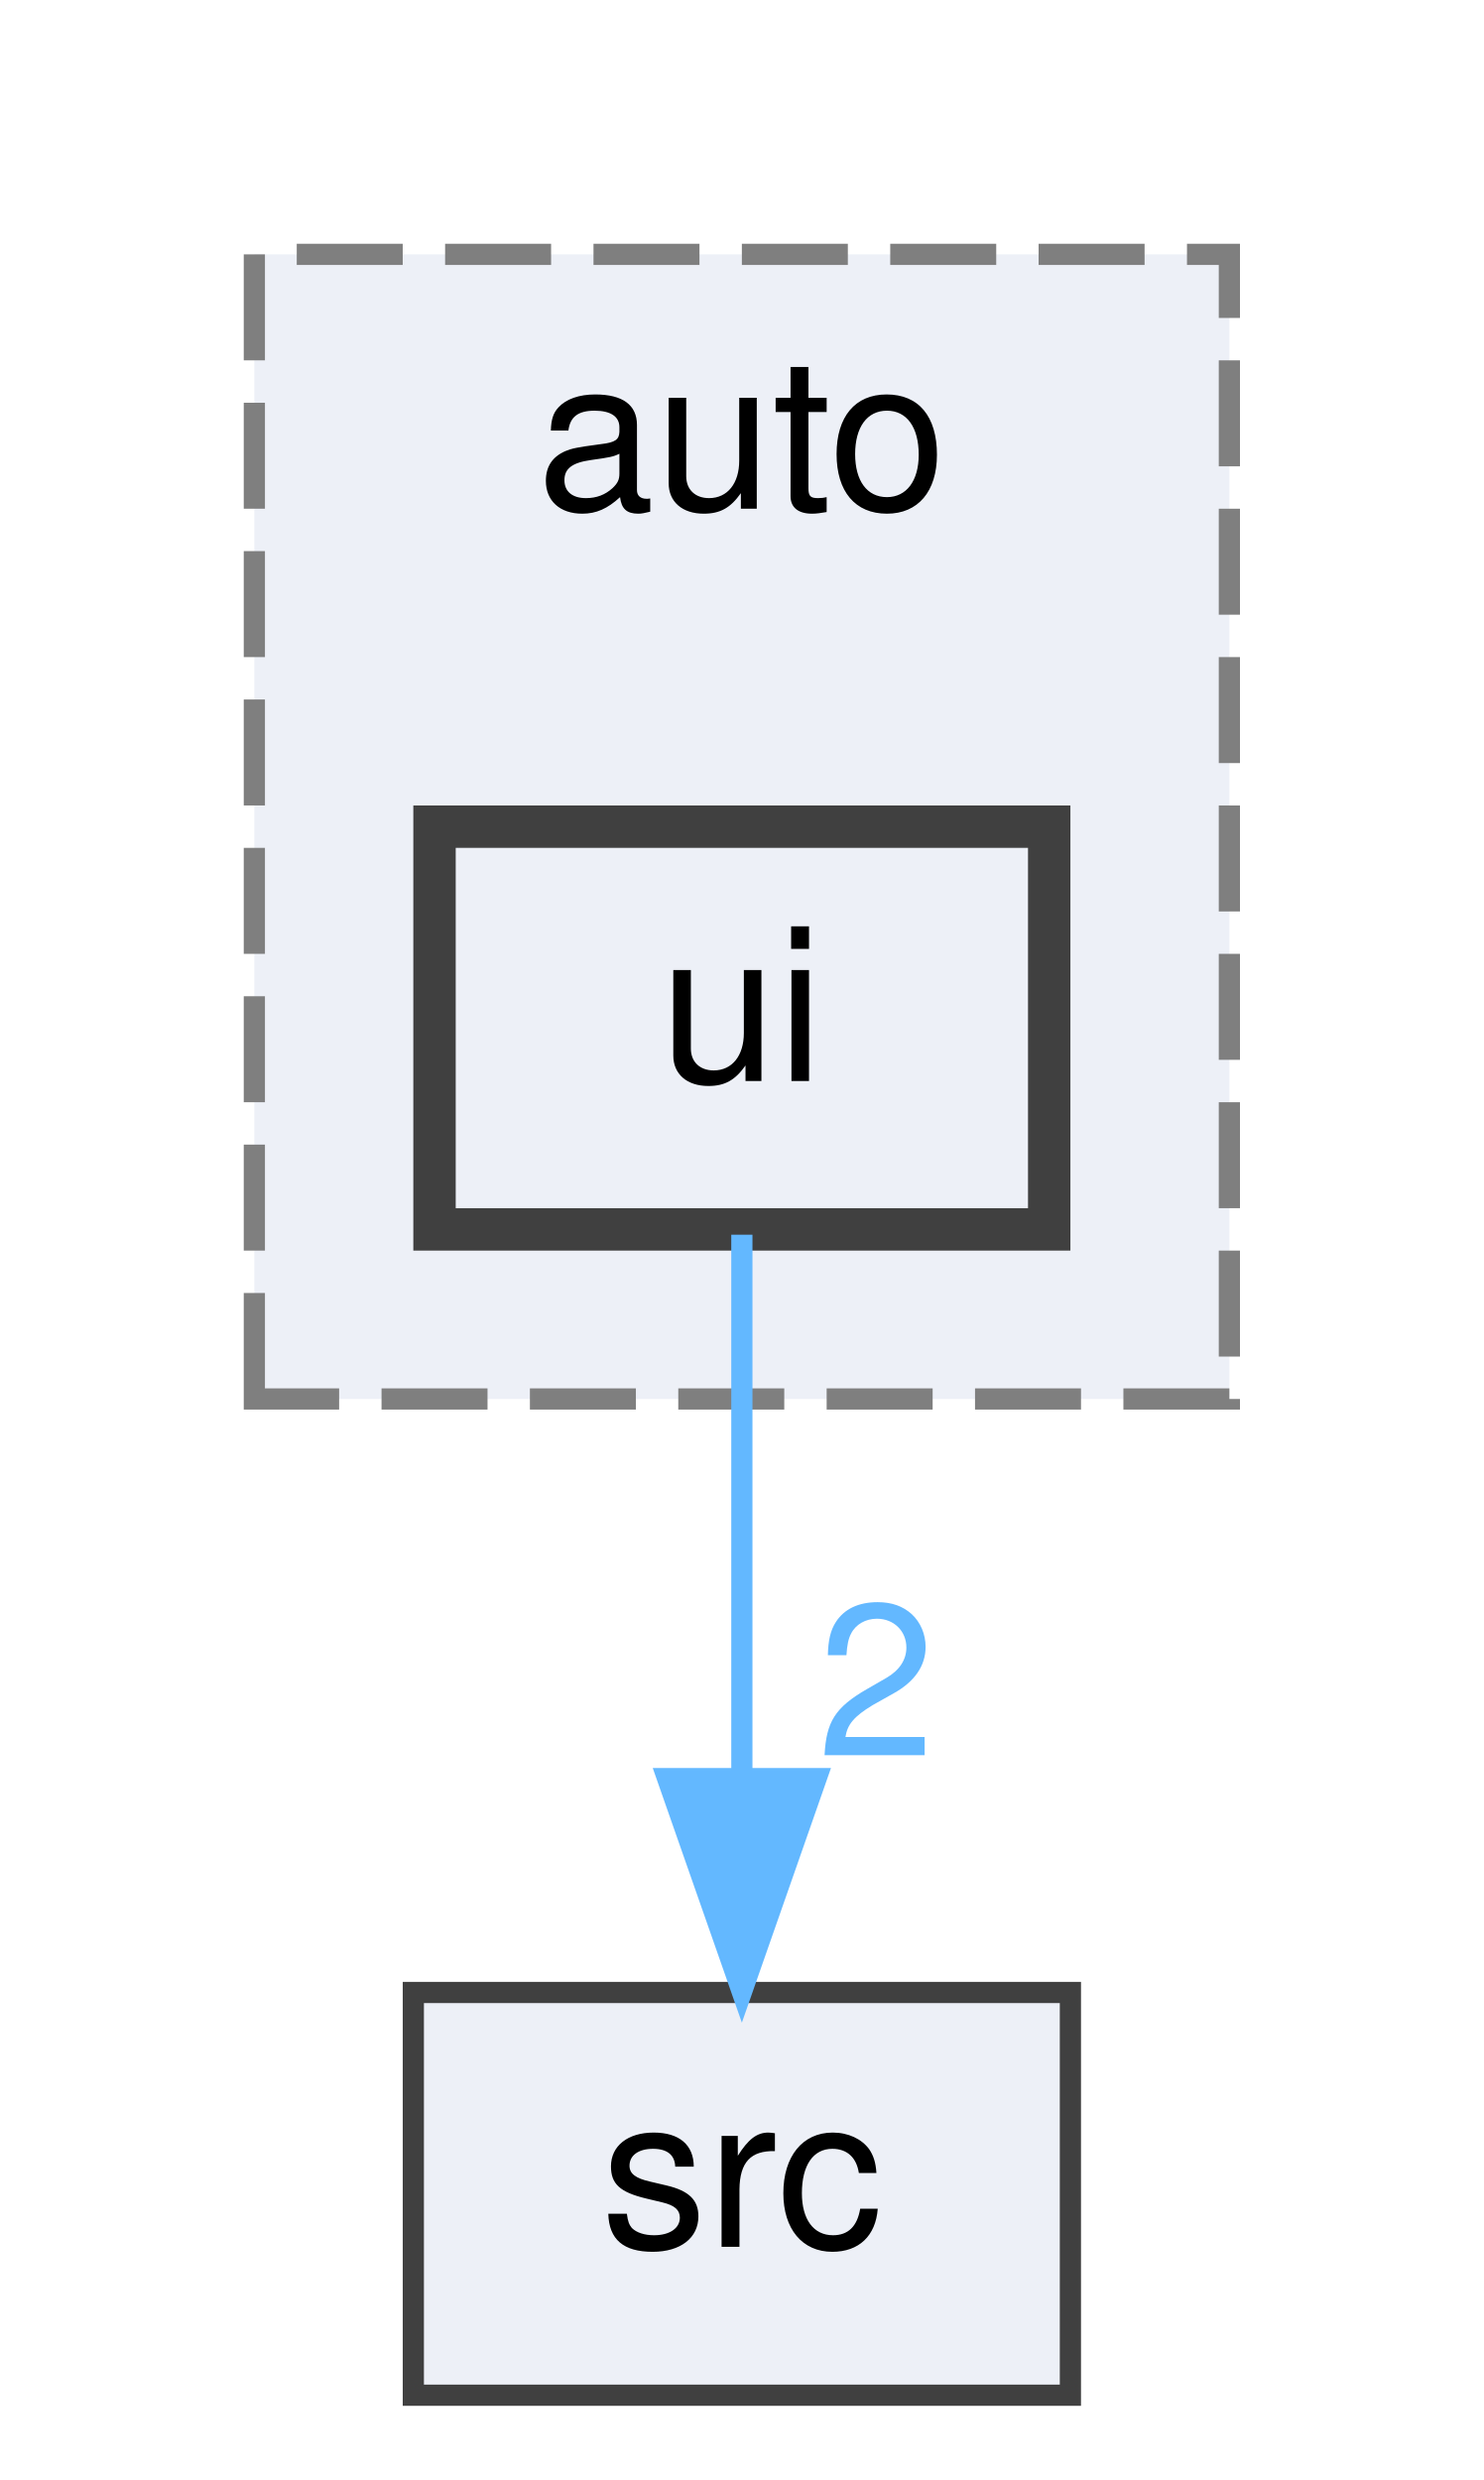
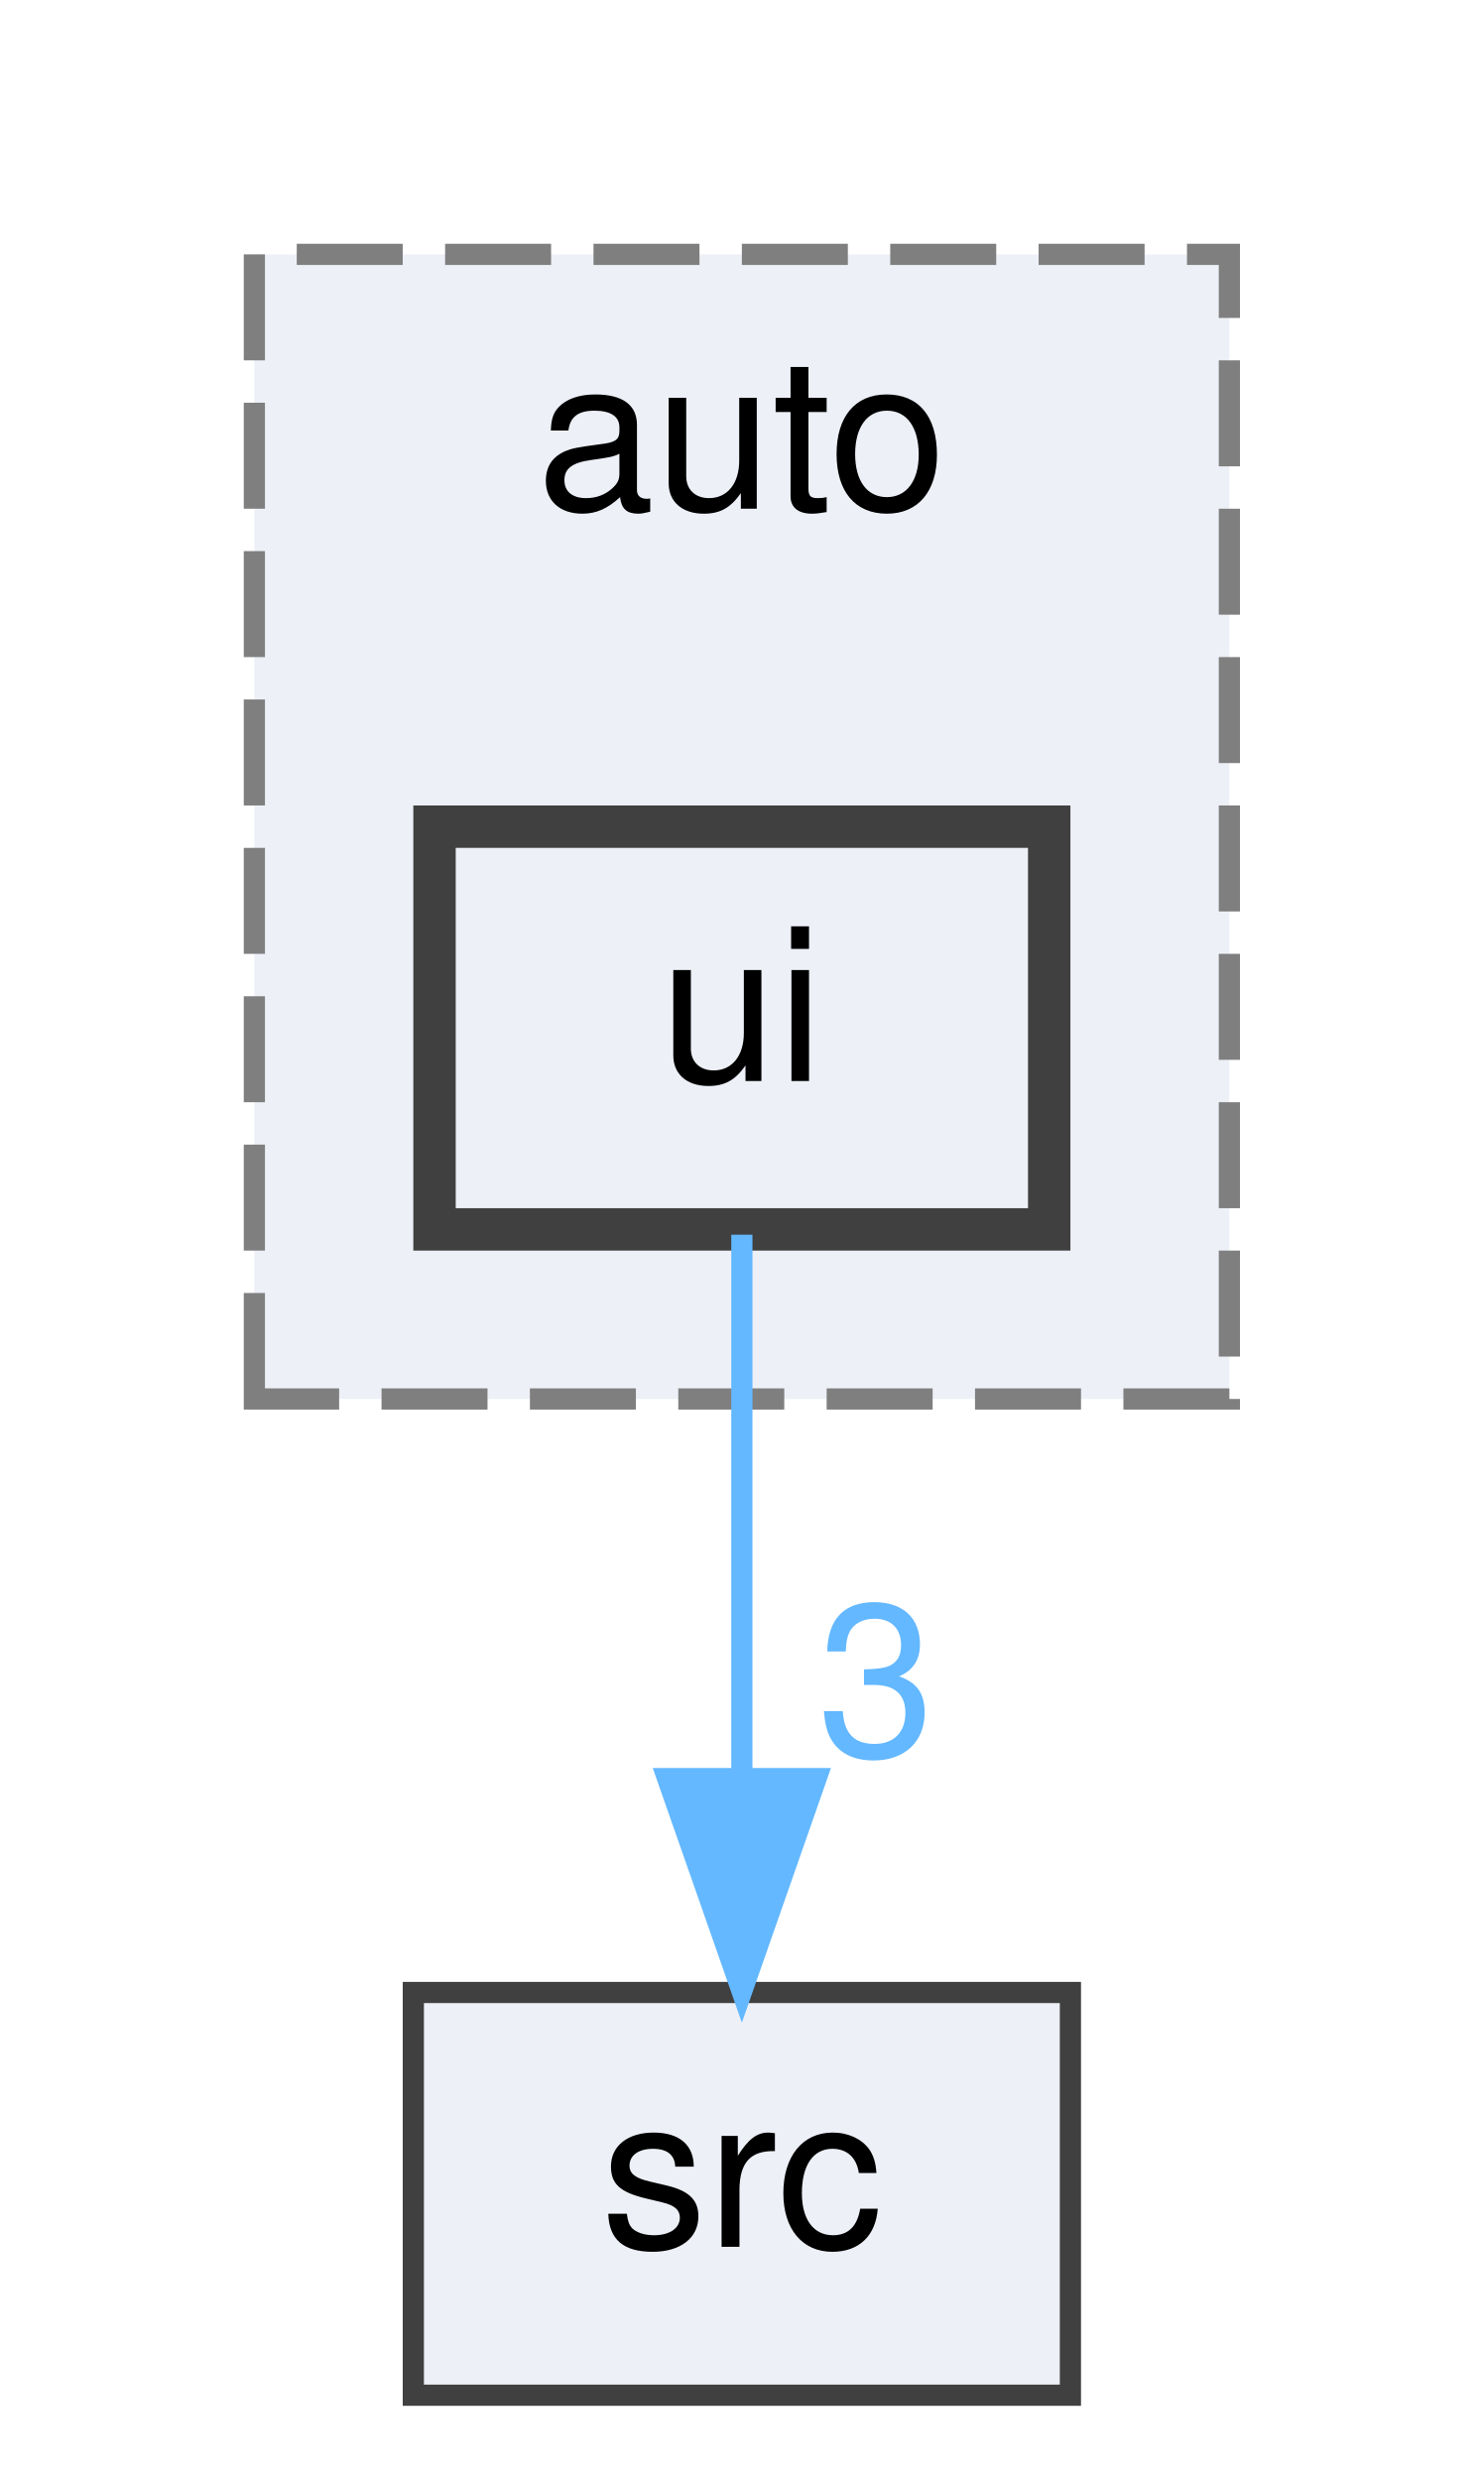
<svg xmlns="http://www.w3.org/2000/svg" xmlns:xlink="http://www.w3.org/1999/xlink" width="70pt" height="117pt" viewBox="0.00 0.00 70.00 117.00">
  <g id="graph0" class="graph" transform="scale(1 1) rotate(0) translate(4 113)">
    <g id="clust1" class="cluster">
      <g id="a_clust1">
        <a xlink:href="dir_b44f685f27163a3532809a80b4a9ed75.html" target="_top" xlink:title="auto">
          <polygon fill="#edf0f7" stroke="#7f7f7f" stroke-dasharray="5,2" points="8,-47 8,-101 54,-101 54,-47 8,-47" />
          <text text-anchor="middle" x="31" y="-89" font-family="Helvetica,sans-Serif" font-size="10.00">auto</text>
        </a>
      </g>
    </g>
    <g id="node1" class="node">
      <g id="a_node1">
        <a xlink:href="dir_bbba954b5edbd413edbd65435d6df797.html" target="_top" xlink:title="ui">
          <polygon fill="#edf0f7" stroke="#404040" stroke-width="2" points="45.5,-74 16.5,-74 16.5,-55 45.5,-55 45.5,-74" />
          <text text-anchor="middle" x="31" y="-62" font-family="Helvetica,sans-Serif" font-size="10.00">ui</text>
        </a>
      </g>
    </g>
    <g id="node2" class="node">
      <g id="a_node2">
        <a xlink:href="dir_68267d1309a1af8e8297ef4c3efbcdba.html" target="_top" xlink:title="src">
          <polygon fill="#edf0f7" stroke="#404040" points="46.5,-19 15.5,-19 15.5,0 46.5,0 46.5,-19" />
          <text text-anchor="middle" x="31" y="-7" font-family="Helvetica,sans-Serif" font-size="10.00">src</text>
        </a>
      </g>
    </g>
    <g id="edge1" class="edge">
      <g id="a_edge1">
        <a xlink:href="dir_000010_000008.html" target="_top">
          <path fill="none" stroke="#63b8ff" d="M31,-54.75C31,-47.8 31,-37.85 31,-29.13" />
          <polygon fill="#63b8ff" stroke="#63b8ff" points="34.5,-29.09 31,-19.09 27.5,-29.09 34.5,-29.09" />
        </a>
      </g>
      <g id="a_edge1-headlabel">
-         <a xlink:href="dir_000010_000008.html" target="_top" xlink:title="2">
-           <text text-anchor="middle" x="37.34" y="-30.18" font-family="Helvetica,sans-Serif" font-size="10.00" fill="#63b8ff">2</text>
+         <a xlink:href="dir_000010_000008.html" target="_top" xlink:title="3">
+           <text text-anchor="middle" x="37.34" y="-30.18" font-family="Helvetica,sans-Serif" font-size="10.00" fill="#63b8ff">3</text>
        </a>
      </g>
    </g>
  </g>
</svg>
